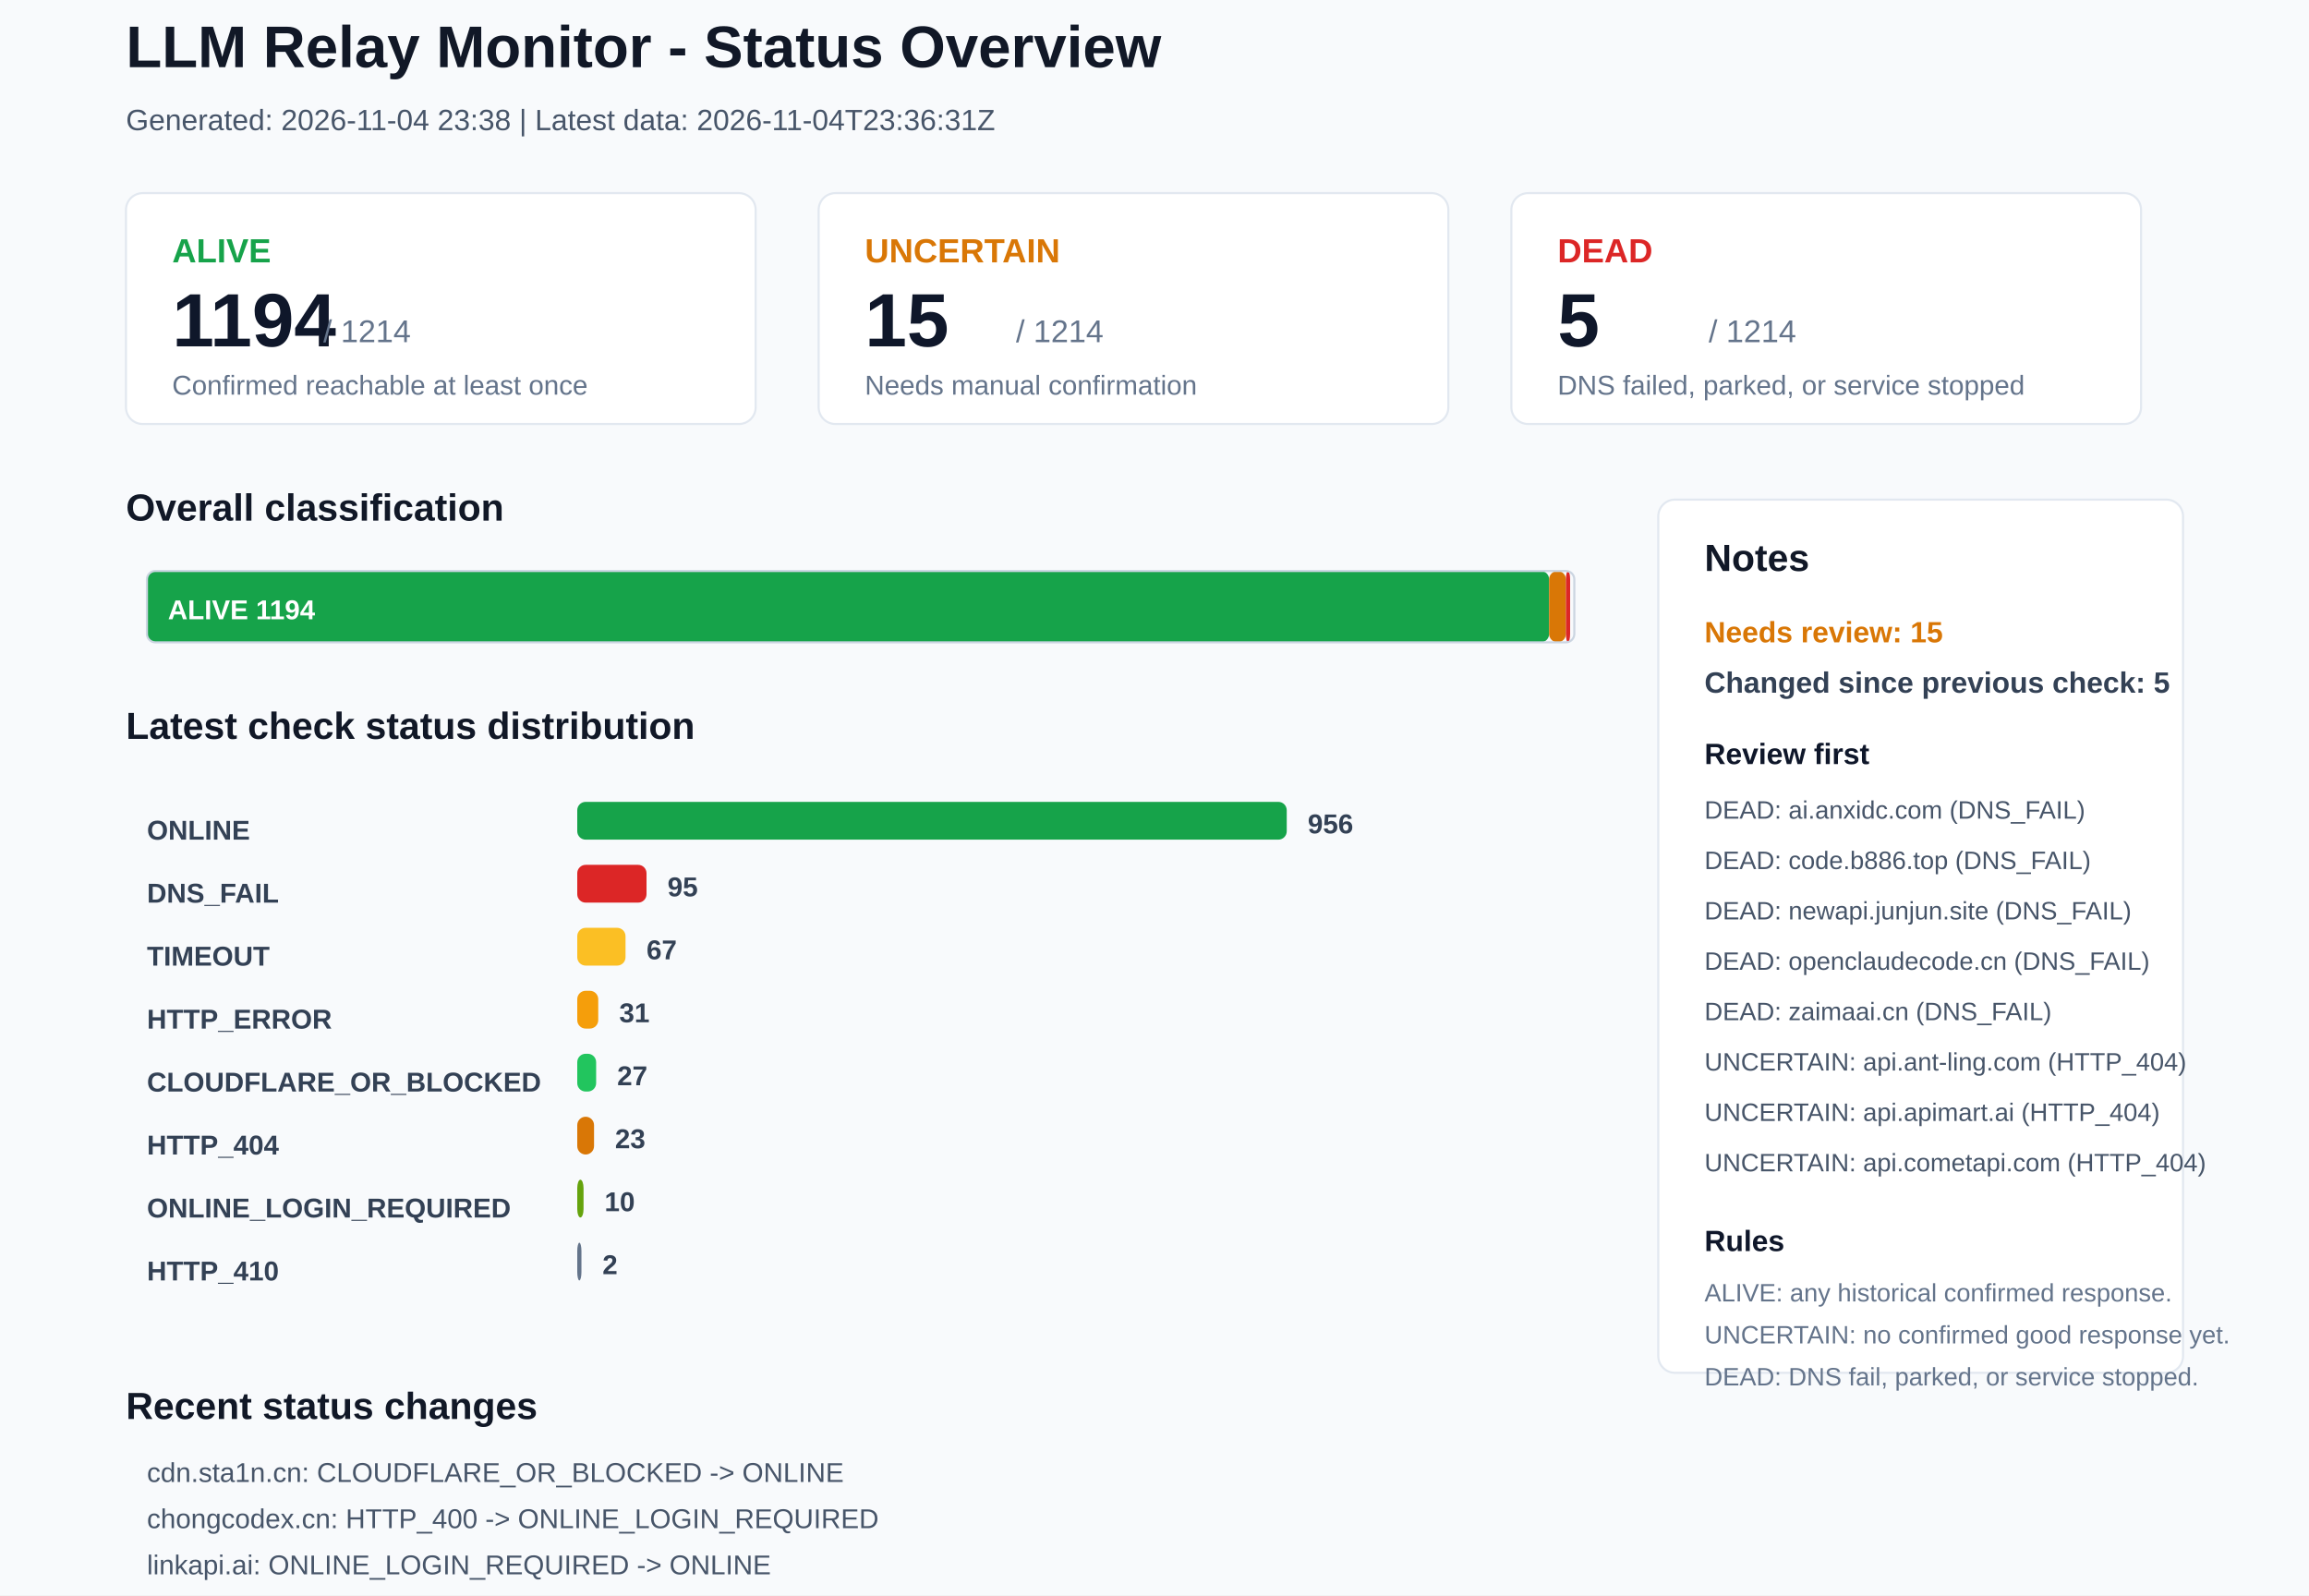
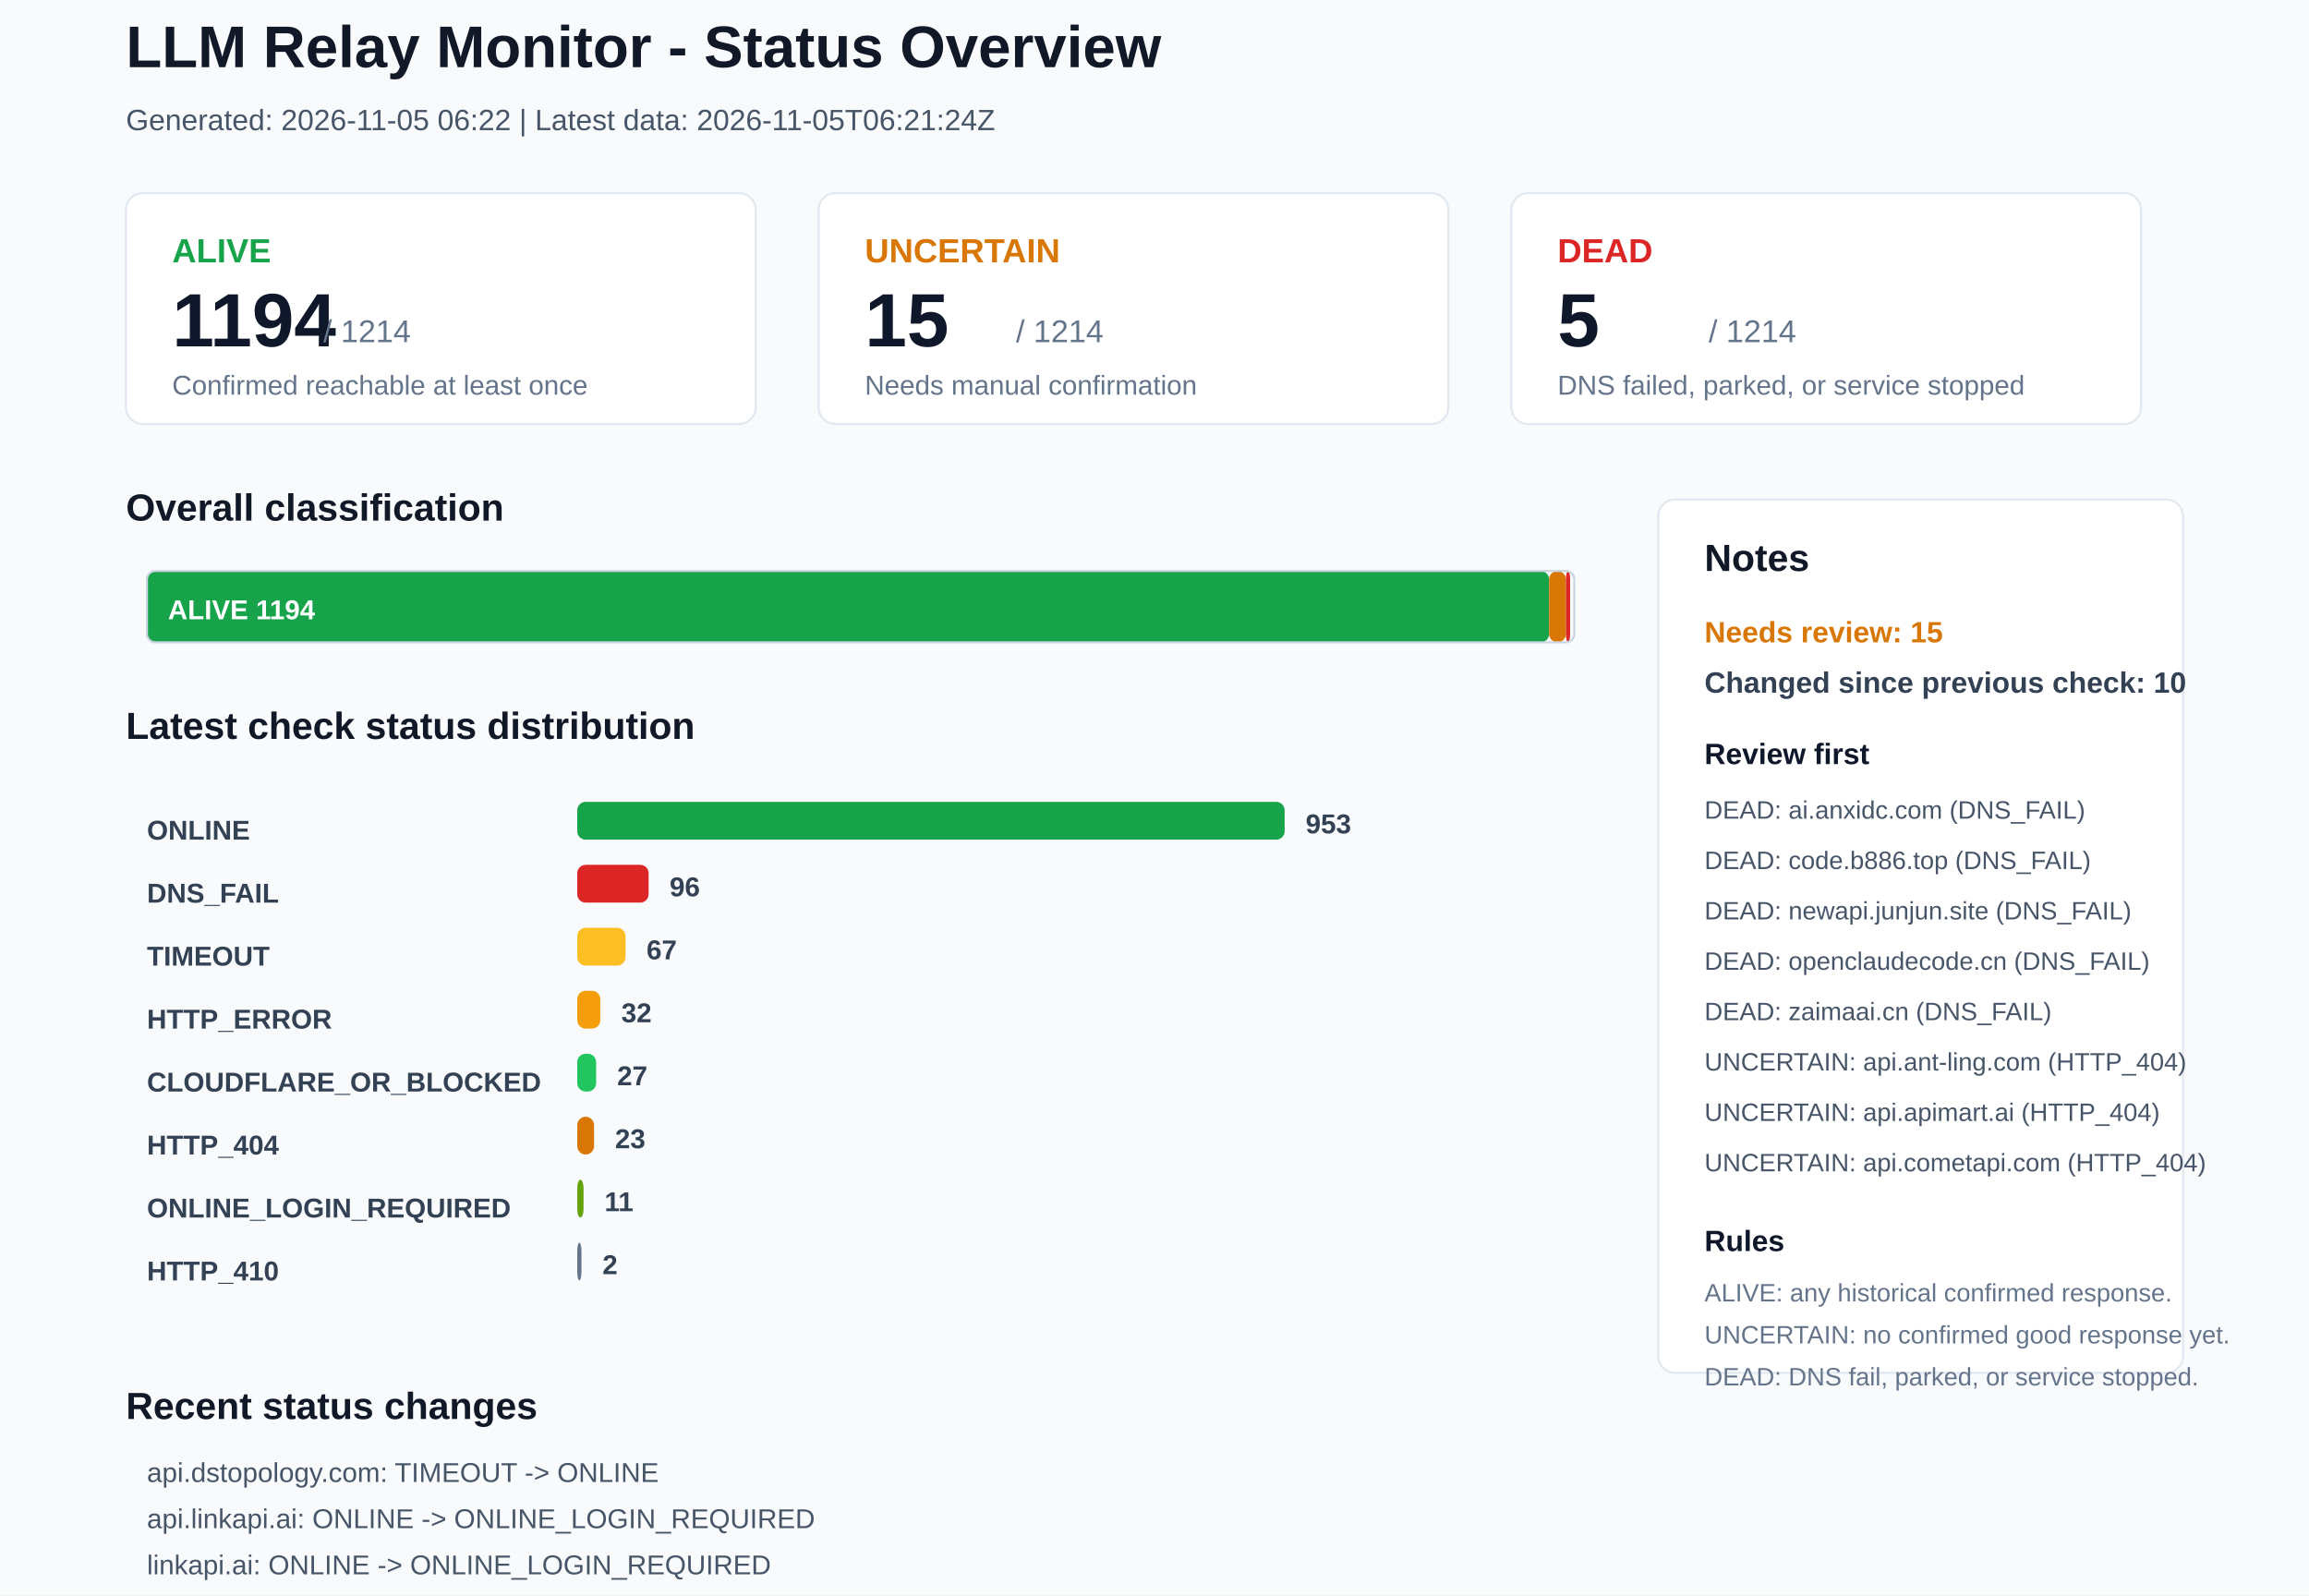
<svg xmlns="http://www.w3.org/2000/svg" width="1100" height="760" viewBox="0 0 1100 760">
  <rect x="0" y="0" width="1100" height="760" rx="0" fill="#F8FAFC" stroke="none" />
  <text x="60" y="32" font-family="Arial, sans-serif" font-size="28" font-weight="700" fill="#111827">LLM Relay Monitor - Status Overview</text>
-   <text x="60" y="62" font-family="Arial, sans-serif" font-size="14" font-weight="400" fill="#475569">Generated: 2026-11-04 23:38 | Latest data: 2026-11-04T23:36:31Z</text>
+   <text x="60" y="62" font-family="Arial, sans-serif" font-size="14" font-weight="400" fill="#475569">Generated: 2026-11-05 06:22 | Latest data: 2026-11-05T06:21:24Z</text>
  <rect x="60" y="92" width="300" height="110" rx="8" fill="#FFFFFF" stroke="#E2E8F0" />
  <text x="82" y="125" font-family="Arial, sans-serif" font-size="16" font-weight="700" fill="#16A34A">ALIVE</text>
  <text x="82" y="165" font-family="Arial, sans-serif" font-size="36" font-weight="700" fill="#0F172A">1194</text>
  <text x="154" y="163" font-family="Arial, sans-serif" font-size="15" font-weight="400" fill="#64748B">/ 1214</text>
  <text x="82" y="188" font-family="Arial, sans-serif" font-size="13" font-weight="400" fill="#64748B">Confirmed reachable at least once</text>
  <rect x="390" y="92" width="300" height="110" rx="8" fill="#FFFFFF" stroke="#E2E8F0" />
  <text x="412" y="125" font-family="Arial, sans-serif" font-size="16" font-weight="700" fill="#D97706">UNCERTAIN</text>
  <text x="412" y="165" font-family="Arial, sans-serif" font-size="36" font-weight="700" fill="#0F172A">15</text>
  <text x="484" y="163" font-family="Arial, sans-serif" font-size="15" font-weight="400" fill="#64748B">/ 1214</text>
  <text x="412" y="188" font-family="Arial, sans-serif" font-size="13" font-weight="400" fill="#64748B">Needs manual confirmation</text>
  <rect x="720" y="92" width="300" height="110" rx="8" fill="#FFFFFF" stroke="#E2E8F0" />
  <text x="742" y="125" font-family="Arial, sans-serif" font-size="16" font-weight="700" fill="#DC2626">DEAD</text>
  <text x="742" y="165" font-family="Arial, sans-serif" font-size="36" font-weight="700" fill="#0F172A">5</text>
  <text x="814" y="163" font-family="Arial, sans-serif" font-size="15" font-weight="400" fill="#64748B">/ 1214</text>
  <text x="742" y="188" font-family="Arial, sans-serif" font-size="13" font-weight="400" fill="#64748B">DNS failed, parked, or service stopped</text>
  <text x="60" y="248" font-family="Arial, sans-serif" font-size="18" font-weight="700" fill="#111827">Overall classification</text>
  <rect x="70" y="272" width="668" height="34" rx="4" fill="#16A34A" stroke="none" />
  <text x="80" y="295" font-family="Arial, sans-serif" font-size="13" font-weight="700" fill="#FFFFFF">ALIVE 1194</text>
  <rect x="738" y="272" width="8" height="34" rx="4" fill="#D97706" stroke="none" />
  <rect x="746" y="272" width="2" height="34" rx="4" fill="#DC2626" stroke="none" />
  <rect x="70" y="272" width="680" height="34" rx="4" fill="none" stroke="#CBD5E1" />
  <text x="60" y="352" font-family="Arial, sans-serif" font-size="18" font-weight="700" fill="#111827">Latest check status distribution</text>
  <text x="70" y="400" font-family="Arial, sans-serif" font-size="13" font-weight="700" fill="#334155">ONLINE</text>
-   <rect x="275" y="382" width="338" height="18" rx="4" fill="#16A34A" stroke="none" />
-   <text x="623" y="397" font-family="Arial, sans-serif" font-size="13" font-weight="700" fill="#334155">956</text>
+   <rect x="275" y="382" width="337" height="18" rx="4" fill="#16A34A" stroke="none" />
+   <text x="622" y="397" font-family="Arial, sans-serif" font-size="13" font-weight="700" fill="#334155">953</text>
  <text x="70" y="430" font-family="Arial, sans-serif" font-size="13" font-weight="700" fill="#334155">DNS_FAIL</text>
-   <rect x="275" y="412" width="33" height="18" rx="4" fill="#DC2626" stroke="none" />
-   <text x="318" y="427" font-family="Arial, sans-serif" font-size="13" font-weight="700" fill="#334155">95</text>
+   <rect x="275" y="412" width="34" height="18" rx="4" fill="#DC2626" stroke="none" />
+   <text x="319" y="427" font-family="Arial, sans-serif" font-size="13" font-weight="700" fill="#334155">96</text>
  <text x="70" y="460" font-family="Arial, sans-serif" font-size="13" font-weight="700" fill="#334155">TIMEOUT</text>
  <rect x="275" y="442" width="23" height="18" rx="4" fill="#FBBF24" stroke="none" />
  <text x="308" y="457" font-family="Arial, sans-serif" font-size="13" font-weight="700" fill="#334155">67</text>
  <text x="70" y="490" font-family="Arial, sans-serif" font-size="13" font-weight="700" fill="#334155">HTTP_ERROR</text>
-   <rect x="275" y="472" width="10" height="18" rx="4" fill="#F59E0B" stroke="none" />
-   <text x="295" y="487" font-family="Arial, sans-serif" font-size="13" font-weight="700" fill="#334155">31</text>
+   <rect x="275" y="472" width="11" height="18" rx="4" fill="#F59E0B" stroke="none" />
+   <text x="296" y="487" font-family="Arial, sans-serif" font-size="13" font-weight="700" fill="#334155">32</text>
  <text x="70" y="520" font-family="Arial, sans-serif" font-size="13" font-weight="700" fill="#334155">CLOUDFLARE_OR_BLOCKED</text>
  <rect x="275" y="502" width="9" height="18" rx="4" fill="#22C55E" stroke="none" />
  <text x="294" y="517" font-family="Arial, sans-serif" font-size="13" font-weight="700" fill="#334155">27</text>
  <text x="70" y="550" font-family="Arial, sans-serif" font-size="13" font-weight="700" fill="#334155">HTTP_404</text>
  <rect x="275" y="532" width="8" height="18" rx="4" fill="#D97706" stroke="none" />
  <text x="293" y="547" font-family="Arial, sans-serif" font-size="13" font-weight="700" fill="#334155">23</text>
  <text x="70" y="580" font-family="Arial, sans-serif" font-size="13" font-weight="700" fill="#334155">ONLINE_LOGIN_REQUIRED</text>
  <rect x="275" y="562" width="3" height="18" rx="4" fill="#65A30D" stroke="none" />
-   <text x="288" y="577" font-family="Arial, sans-serif" font-size="13" font-weight="700" fill="#334155">10</text>
+   <text x="288" y="577" font-family="Arial, sans-serif" font-size="13" font-weight="700" fill="#334155">11</text>
  <text x="70" y="610" font-family="Arial, sans-serif" font-size="13" font-weight="700" fill="#334155">HTTP_410</text>
  <rect x="275" y="592" width="2" height="18" rx="4" fill="#64748B" stroke="none" />
  <text x="287" y="607" font-family="Arial, sans-serif" font-size="13" font-weight="700" fill="#334155">2</text>
  <rect x="790" y="238" width="250" height="416" rx="8" fill="#FFFFFF" stroke="#E2E8F0" />
  <text x="812" y="272" font-family="Arial, sans-serif" font-size="18" font-weight="700" fill="#111827">Notes</text>
  <text x="812" y="306" font-family="Arial, sans-serif" font-size="14" font-weight="700" fill="#D97706">Needs review: 15</text>
-   <text x="812" y="330" font-family="Arial, sans-serif" font-size="14" font-weight="700" fill="#334155">Changed since previous check: 5</text>
+   <text x="812" y="330" font-family="Arial, sans-serif" font-size="14" font-weight="700" fill="#334155">Changed since previous check: 10</text>
  <text x="812" y="364" font-family="Arial, sans-serif" font-size="14" font-weight="700" fill="#0F172A">Review first</text>
  <text x="812" y="390" font-family="Arial, sans-serif" font-size="12" font-weight="400" fill="#475569">DEAD: ai.anxidc.com (DNS_FAIL)</text>
  <text x="812" y="414" font-family="Arial, sans-serif" font-size="12" font-weight="400" fill="#475569">DEAD: code.b886.top (DNS_FAIL)</text>
  <text x="812" y="438" font-family="Arial, sans-serif" font-size="12" font-weight="400" fill="#475569">DEAD: newapi.junjun.site (DNS_FAIL)</text>
  <text x="812" y="462" font-family="Arial, sans-serif" font-size="12" font-weight="400" fill="#475569">DEAD: openclaudecode.cn (DNS_FAIL)</text>
  <text x="812" y="486" font-family="Arial, sans-serif" font-size="12" font-weight="400" fill="#475569">DEAD: zaimaai.cn (DNS_FAIL)</text>
  <text x="812" y="510" font-family="Arial, sans-serif" font-size="12" font-weight="400" fill="#475569">UNCERTAIN: api.ant-ling.com (HTTP_404)</text>
  <text x="812" y="534" font-family="Arial, sans-serif" font-size="12" font-weight="400" fill="#475569">UNCERTAIN: api.apimart.ai (HTTP_404)</text>
  <text x="812" y="558" font-family="Arial, sans-serif" font-size="12" font-weight="400" fill="#475569">UNCERTAIN: api.cometapi.com (HTTP_404)</text>
  <text x="812" y="596" font-family="Arial, sans-serif" font-size="14" font-weight="700" fill="#0F172A">Rules</text>
  <text x="812" y="620" font-family="Arial, sans-serif" font-size="12" font-weight="400" fill="#64748B">ALIVE: any historical confirmed response.</text>
  <text x="812" y="640" font-family="Arial, sans-serif" font-size="12" font-weight="400" fill="#64748B">UNCERTAIN: no confirmed good response yet.</text>
  <text x="812" y="660" font-family="Arial, sans-serif" font-size="12" font-weight="400" fill="#64748B">DEAD: DNS fail, parked, or service stopped.</text>
  <text x="60" y="676" font-family="Arial, sans-serif" font-size="18" font-weight="700" fill="#111827">Recent status changes</text>
-   <text x="70" y="706" font-family="Arial, sans-serif" font-size="13" font-weight="400" fill="#475569">cdn.sta1n.cn: CLOUDFLARE_OR_BLOCKED -&gt; ONLINE</text>
-   <text x="70" y="728" font-family="Arial, sans-serif" font-size="13" font-weight="400" fill="#475569">chongcodex.cn: HTTP_400 -&gt; ONLINE_LOGIN_REQUIRED</text>
-   <text x="70" y="750" font-family="Arial, sans-serif" font-size="13" font-weight="400" fill="#475569">linkapi.ai: ONLINE_LOGIN_REQUIRED -&gt; ONLINE</text>
-   <text x="70" y="772" font-family="Arial, sans-serif" font-size="13" font-weight="400" fill="#475569">yuai.space: TIMEOUT -&gt; DNS_FAIL</text>
-   <text x="70" y="794" font-family="Arial, sans-serif" font-size="13" font-weight="400" fill="#475569">1publish.me: HTTP_ERROR -&gt; TIMEOUT</text>
+   <text x="70" y="706" font-family="Arial, sans-serif" font-size="13" font-weight="400" fill="#475569">api.dstopology.com: TIMEOUT -&gt; ONLINE</text>
+   <text x="70" y="728" font-family="Arial, sans-serif" font-size="13" font-weight="400" fill="#475569">api.linkapi.ai: ONLINE -&gt; ONLINE_LOGIN_REQUIRED</text>
+   <text x="70" y="750" font-family="Arial, sans-serif" font-size="13" font-weight="400" fill="#475569">linkapi.ai: ONLINE -&gt; ONLINE_LOGIN_REQUIRED</text>
+   <text x="70" y="772" font-family="Arial, sans-serif" font-size="13" font-weight="400" fill="#475569">qiuqiutoken.com: TIMEOUT -&gt; ONLINE</text>
+   <text x="70" y="794" font-family="Arial, sans-serif" font-size="13" font-weight="400" fill="#475569">api.xpluse.plus: ONLINE -&gt; DNS_FAIL</text>
+   <text x="70" y="816" font-family="Arial, sans-serif" font-size="13" font-weight="400" fill="#475569">coding.trendsetting-ai.com: ONLINE -&gt; DNS_FAIL</text>
</svg>
